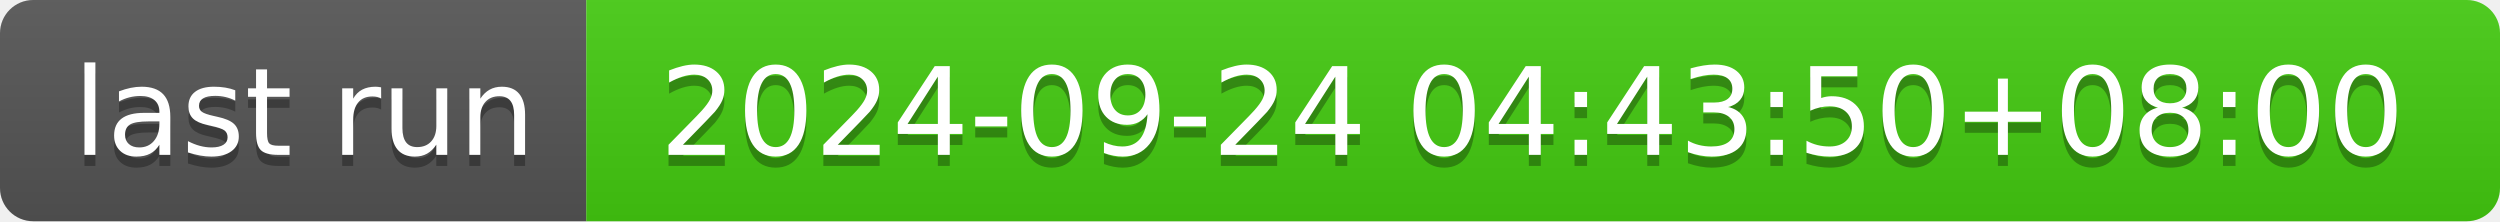
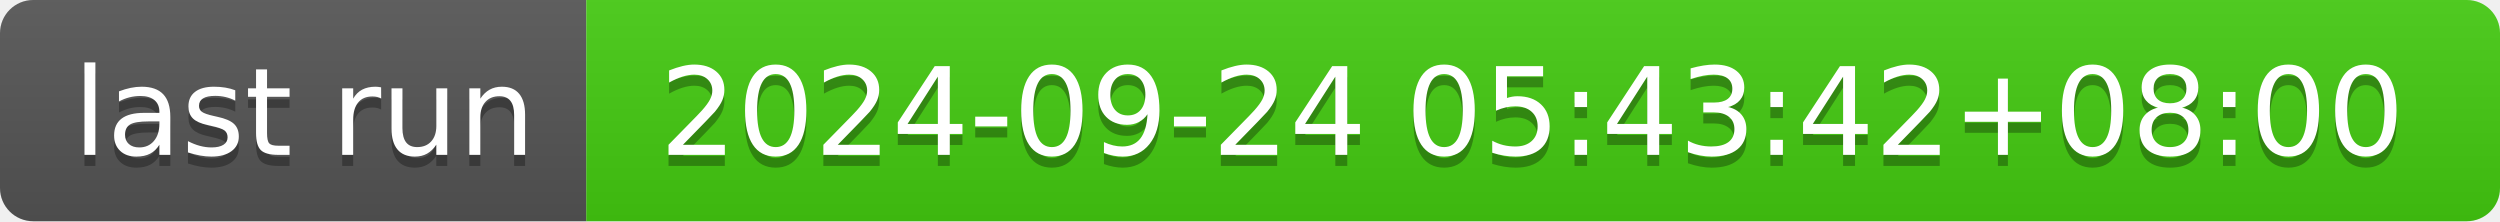
- <svg xmlns="http://www.w3.org/2000/svg" width="226" height="20" role="img" aria-label="last run: 2024-09-24 04:43:50+08:00">
+ <svg xmlns="http://www.w3.org/2000/svg" width="226" height="20" role="img" aria-label="last run: 2024-09-24 05:43:42+08:00">
  <linearGradient id="s" x2="0" y2="100%">
    <stop offset="0" stop-color="#bbb" stop-opacity=".1" />
    <stop offset="1" stop-opacity=".1" />
  </linearGradient>
  <clipPath id="r">
    <rect width="226" height="20" rx="3" fill="#fff" />
  </clipPath>
  <g clip-path="url(#r)">
    <rect width="53" height="20" fill="#555" />
    <rect x="53" width="173" height="20" fill="#4c1" />
    <rect width="226" height="20" fill="url(#s)" />
  </g>
  <g fill="#fff" text-anchor="middle" font-family="Verdana,Geneva,DejaVu Sans,sans-serif" text-rendering="geometricPrecision" font-size="110">
    <text aria-hidden="true" x="275" y="150" fill="#010101" fill-opacity=".3" transform="scale(.1)" textLength="430">last run</text>
    <text x="275" y="140" transform="scale(.1)" fill="#fff" textLength="430">last run</text>
-     <text aria-hidden="true" x="1385" y="150" fill="#010101" fill-opacity=".3" transform="scale(.1)" textLength="1630">2024-09-24 04:43:50+08:00</text>
-     <text x="1385" y="140" transform="scale(.1)" fill="#fff" textLength="1630">2024-09-24 04:43:50+08:00</text>
+     <text aria-hidden="true" x="1385" y="150" fill="#010101" fill-opacity=".3" transform="scale(.1)" textLength="1630">2024-09-24 05:43:42+08:00</text>
+     <text x="1385" y="140" transform="scale(.1)" fill="#fff" textLength="1630">2024-09-24 05:43:42+08:00</text>
  </g>
</svg>
